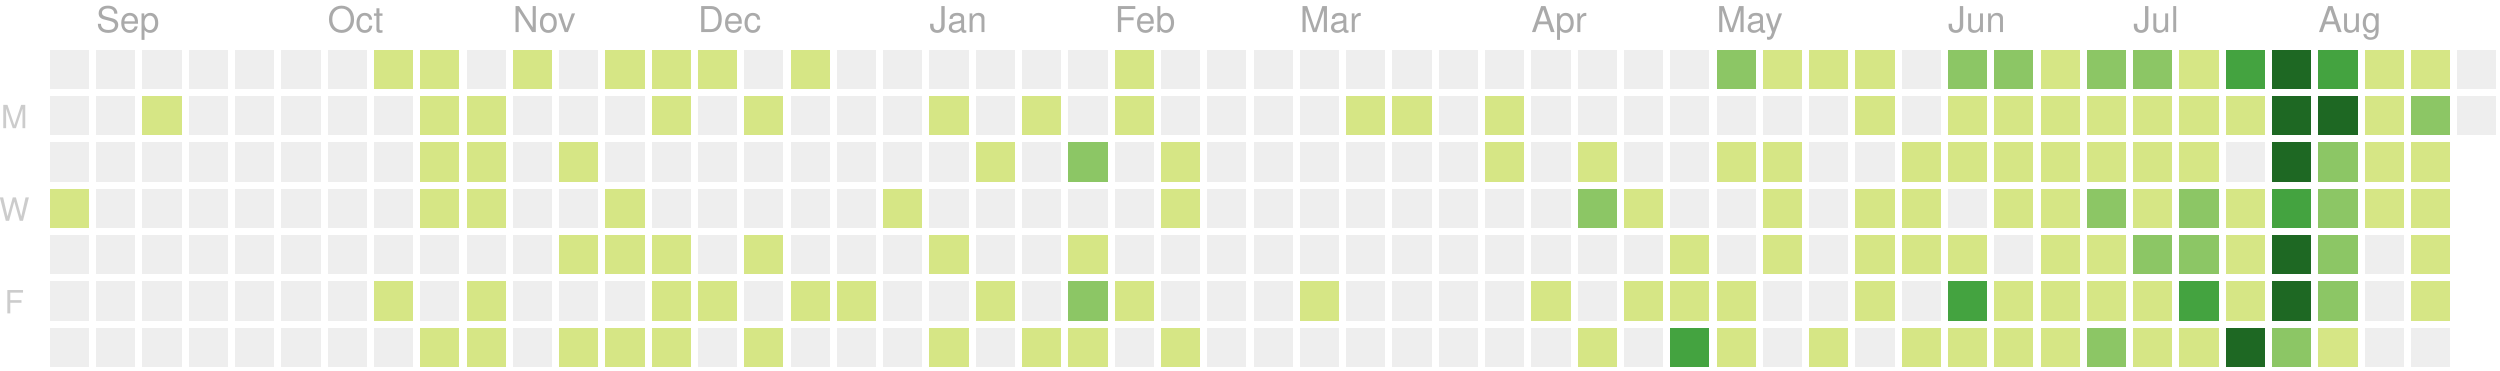
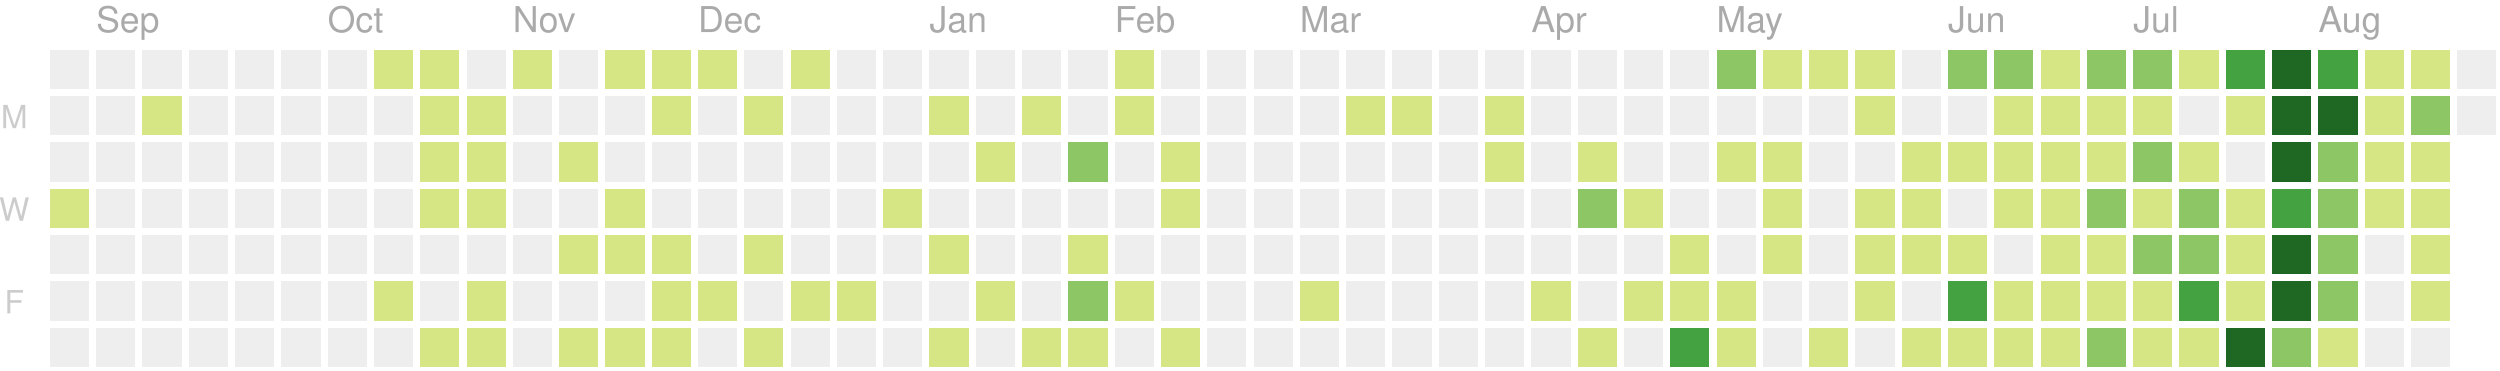
<svg xmlns="http://www.w3.org/2000/svg" version="1.1" width="702" height="104">
  <rect style="fill:#eeeeee;shape-rendering:crispedges;" data-score="0" data-date="2019-08-25" x="14" y="14" width="11" height="11" />
  <rect style="fill:#eeeeee;shape-rendering:crispedges;" data-score="0" data-date="2019-09-01" x="27" y="14" width="11" height="11" />
  <rect style="fill:#eeeeee;shape-rendering:crispedges;" data-score="0" data-date="2019-09-08" x="40" y="14" width="11" height="11" />
  <rect style="fill:#eeeeee;shape-rendering:crispedges;" data-score="0" data-date="2019-09-15" x="53" y="14" width="11" height="11" />
  <rect style="fill:#eeeeee;shape-rendering:crispedges;" data-score="0" data-date="2019-09-22" x="66" y="14" width="11" height="11" />
  <rect style="fill:#eeeeee;shape-rendering:crispedges;" data-score="0" data-date="2019-09-29" x="79" y="14" width="11" height="11" />
  <rect style="fill:#eeeeee;shape-rendering:crispedges;" data-score="0" data-date="2019-10-06" x="92" y="14" width="11" height="11" />
  <rect style="fill:#d6e685;shape-rendering:crispedges;" data-score="7" data-date="2019-10-13" x="105" y="14" width="11" height="11" />
  <rect style="fill:#d6e685;shape-rendering:crispedges;" data-score="2" data-date="2019-10-20" x="118" y="14" width="11" height="11" />
  <rect style="fill:#eeeeee;shape-rendering:crispedges;" data-score="0" data-date="2019-10-27" x="131" y="14" width="11" height="11" />
  <rect style="fill:#d6e685;shape-rendering:crispedges;" data-score="5" data-date="2019-11-03" x="144" y="14" width="11" height="11" />
  <rect style="fill:#eeeeee;shape-rendering:crispedges;" data-score="0" data-date="2019-11-10" x="157" y="14" width="11" height="11" />
  <rect style="fill:#d6e685;shape-rendering:crispedges;" data-score="8" data-date="2019-11-17" x="170" y="14" width="11" height="11" />
  <rect style="fill:#d6e685;shape-rendering:crispedges;" data-score="6" data-date="2019-11-24" x="183" y="14" width="11" height="11" />
  <rect style="fill:#d6e685;shape-rendering:crispedges;" data-score="4" data-date="2019-12-01" x="196" y="14" width="11" height="11" />
  <rect style="fill:#eeeeee;shape-rendering:crispedges;" data-score="0" data-date="2019-12-08" x="209" y="14" width="11" height="11" />
  <rect style="fill:#d6e685;shape-rendering:crispedges;" data-score="1" data-date="2019-12-15" x="222" y="14" width="11" height="11" />
  <rect style="fill:#eeeeee;shape-rendering:crispedges;" data-score="0" data-date="2019-12-22" x="235" y="14" width="11" height="11" />
  <rect style="fill:#eeeeee;shape-rendering:crispedges;" data-score="0" data-date="2019-12-29" x="248" y="14" width="11" height="11" />
  <rect style="fill:#eeeeee;shape-rendering:crispedges;" data-score="0" data-date="2020-01-05" x="261" y="14" width="11" height="11" />
  <rect style="fill:#eeeeee;shape-rendering:crispedges;" data-score="0" data-date="2020-01-12" x="274" y="14" width="11" height="11" />
  <rect style="fill:#eeeeee;shape-rendering:crispedges;" data-score="0" data-date="2020-01-19" x="287" y="14" width="11" height="11" />
  <rect style="fill:#eeeeee;shape-rendering:crispedges;" data-score="0" data-date="2020-01-26" x="300" y="14" width="11" height="11" />
  <rect style="fill:#d6e685;shape-rendering:crispedges;" data-score="2" data-date="2020-02-02" x="313" y="14" width="11" height="11" />
  <rect style="fill:#eeeeee;shape-rendering:crispedges;" data-score="0" data-date="2020-02-09" x="326" y="14" width="11" height="11" />
  <rect style="fill:#eeeeee;shape-rendering:crispedges;" data-score="0" data-date="2020-02-16" x="339" y="14" width="11" height="11" />
  <rect style="fill:#eeeeee;shape-rendering:crispedges;" data-score="0" data-date="2020-02-23" x="352" y="14" width="11" height="11" />
  <rect style="fill:#eeeeee;shape-rendering:crispedges;" data-score="0" data-date="2020-03-01" x="365" y="14" width="11" height="11" />
  <rect style="fill:#eeeeee;shape-rendering:crispedges;" data-score="0" data-date="2020-03-08" x="378" y="14" width="11" height="11" />
  <rect style="fill:#eeeeee;shape-rendering:crispedges;" data-score="0" data-date="2020-03-15" x="391" y="14" width="11" height="11" />
  <rect style="fill:#eeeeee;shape-rendering:crispedges;" data-score="0" data-date="2020-03-22" x="404" y="14" width="11" height="11" />
  <rect style="fill:#eeeeee;shape-rendering:crispedges;" data-score="0" data-date="2020-03-29" x="417" y="14" width="11" height="11" />
  <rect style="fill:#eeeeee;shape-rendering:crispedges;" data-score="0" data-date="2020-04-05" x="430" y="14" width="11" height="11" />
  <rect style="fill:#eeeeee;shape-rendering:crispedges;" data-score="0" data-date="2020-04-12" x="443" y="14" width="11" height="11" />
  <rect style="fill:#eeeeee;shape-rendering:crispedges;" data-score="0" data-date="2020-04-19" x="456" y="14" width="11" height="11" />
  <rect style="fill:#eeeeee;shape-rendering:crispedges;" data-score="0" data-date="2020-04-26" x="469" y="14" width="11" height="11" />
  <rect style="fill:#8cc665;shape-rendering:crispedges;" data-score="20" data-date="2020-05-03" x="482" y="14" width="11" height="11" />
  <rect style="fill:#d6e685;shape-rendering:crispedges;" data-score="4" data-date="2020-05-10" x="495" y="14" width="11" height="11" />
  <rect style="fill:#d6e685;shape-rendering:crispedges;" data-score="4" data-date="2020-05-17" x="508" y="14" width="11" height="11" />
  <rect style="fill:#d6e685;shape-rendering:crispedges;" data-score="3" data-date="2020-05-24" x="521" y="14" width="11" height="11" />
  <rect style="fill:#eeeeee;shape-rendering:crispedges;" data-score="0" data-date="2020-05-31" x="534" y="14" width="11" height="11" />
-   <rect style="fill:#8cc665;shape-rendering:crispedges;" data-score="24" data-date="2020-06-07" x="547" y="14" width="11" height="11" />
+   <rect style="fill:#8cc665;shape-rendering:crispedges;" data-score="25" data-date="2020-06-07" x="547" y="14" width="11" height="11" />
  <rect style="fill:#8cc665;shape-rendering:crispedges;" data-score="20" data-date="2020-06-14" x="560" y="14" width="11" height="11" />
  <rect style="fill:#d6e685;shape-rendering:crispedges;" data-score="8" data-date="2020-06-21" x="573" y="14" width="11" height="11" />
  <rect style="fill:#8cc665;shape-rendering:crispedges;" data-score="28" data-date="2020-06-28" x="586" y="14" width="11" height="11" />
  <rect style="fill:#8cc665;shape-rendering:crispedges;" data-score="20" data-date="2020-07-05" x="599" y="14" width="11" height="11" />
-   <rect style="fill:#d6e685;shape-rendering:crispedges;" data-score="2" data-date="2020-07-12" x="612" y="14" width="11" height="11" />
+   <rect style="fill:#d6e685;shape-rendering:crispedges;" data-score="3" data-date="2020-07-12" x="612" y="14" width="11" height="11" />
  <rect style="fill:#44a340;shape-rendering:crispedges;" data-score="45" data-date="2020-07-19" x="625" y="14" width="11" height="11" />
  <rect style="fill:#1e6823;shape-rendering:crispedges;" data-score="84" data-date="2020-07-26" x="638" y="14" width="11" height="11" />
  <rect style="fill:#44a340;shape-rendering:crispedges;" data-score="41" data-date="2020-08-02" x="651" y="14" width="11" height="11" />
  <rect style="fill:#d6e685;shape-rendering:crispedges;" data-score="13" data-date="2020-08-09" x="664" y="14" width="11" height="11" />
  <rect style="fill:#d6e685;shape-rendering:crispedges;" data-score="13" data-date="2020-08-16" x="677" y="14" width="11" height="11" />
  <rect style="fill:#eeeeee;shape-rendering:crispedges;" data-score="0" data-date="2020-08-23" x="690" y="14" width="11" height="11" />
  <rect style="fill:#eeeeee;shape-rendering:crispedges;" data-score="0" data-date="2019-08-26" x="14" y="27" width="11" height="11" />
  <rect style="fill:#eeeeee;shape-rendering:crispedges;" data-score="0" data-date="2019-09-02" x="27" y="27" width="11" height="11" />
  <rect style="fill:#d6e685;shape-rendering:crispedges;" data-score="1" data-date="2019-09-09" x="40" y="27" width="11" height="11" />
  <rect style="fill:#eeeeee;shape-rendering:crispedges;" data-score="0" data-date="2019-09-16" x="53" y="27" width="11" height="11" />
  <rect style="fill:#eeeeee;shape-rendering:crispedges;" data-score="0" data-date="2019-09-23" x="66" y="27" width="11" height="11" />
  <rect style="fill:#eeeeee;shape-rendering:crispedges;" data-score="0" data-date="2019-09-30" x="79" y="27" width="11" height="11" />
  <rect style="fill:#eeeeee;shape-rendering:crispedges;" data-score="0" data-date="2019-10-07" x="92" y="27" width="11" height="11" />
  <rect style="fill:#eeeeee;shape-rendering:crispedges;" data-score="0" data-date="2019-10-14" x="105" y="27" width="11" height="11" />
  <rect style="fill:#d6e685;shape-rendering:crispedges;" data-score="4" data-date="2019-10-21" x="118" y="27" width="11" height="11" />
  <rect style="fill:#d6e685;shape-rendering:crispedges;" data-score="3" data-date="2019-10-28" x="131" y="27" width="11" height="11" />
  <rect style="fill:#eeeeee;shape-rendering:crispedges;" data-score="0" data-date="2019-11-04" x="144" y="27" width="11" height="11" />
  <rect style="fill:#eeeeee;shape-rendering:crispedges;" data-score="0" data-date="2019-11-11" x="157" y="27" width="11" height="11" />
  <rect style="fill:#eeeeee;shape-rendering:crispedges;" data-score="0" data-date="2019-11-18" x="170" y="27" width="11" height="11" />
  <rect style="fill:#d6e685;shape-rendering:crispedges;" data-score="1" data-date="2019-11-25" x="183" y="27" width="11" height="11" />
  <rect style="fill:#eeeeee;shape-rendering:crispedges;" data-score="0" data-date="2019-12-02" x="196" y="27" width="11" height="11" />
  <rect style="fill:#d6e685;shape-rendering:crispedges;" data-score="1" data-date="2019-12-09" x="209" y="27" width="11" height="11" />
  <rect style="fill:#eeeeee;shape-rendering:crispedges;" data-score="0" data-date="2019-12-16" x="222" y="27" width="11" height="11" />
  <rect style="fill:#eeeeee;shape-rendering:crispedges;" data-score="0" data-date="2019-12-23" x="235" y="27" width="11" height="11" />
  <rect style="fill:#eeeeee;shape-rendering:crispedges;" data-score="0" data-date="2019-12-30" x="248" y="27" width="11" height="11" />
  <rect style="fill:#d6e685;shape-rendering:crispedges;" data-score="2" data-date="2020-01-06" x="261" y="27" width="11" height="11" />
  <rect style="fill:#eeeeee;shape-rendering:crispedges;" data-score="0" data-date="2020-01-13" x="274" y="27" width="11" height="11" />
  <rect style="fill:#d6e685;shape-rendering:crispedges;" data-score="1" data-date="2020-01-20" x="287" y="27" width="11" height="11" />
  <rect style="fill:#eeeeee;shape-rendering:crispedges;" data-score="0" data-date="2020-01-27" x="300" y="27" width="11" height="11" />
  <rect style="fill:#d6e685;shape-rendering:crispedges;" data-score="10" data-date="2020-02-03" x="313" y="27" width="11" height="11" />
  <rect style="fill:#eeeeee;shape-rendering:crispedges;" data-score="0" data-date="2020-02-10" x="326" y="27" width="11" height="11" />
  <rect style="fill:#eeeeee;shape-rendering:crispedges;" data-score="0" data-date="2020-02-17" x="339" y="27" width="11" height="11" />
  <rect style="fill:#eeeeee;shape-rendering:crispedges;" data-score="0" data-date="2020-02-24" x="352" y="27" width="11" height="11" />
  <rect style="fill:#eeeeee;shape-rendering:crispedges;" data-score="0" data-date="2020-03-02" x="365" y="27" width="11" height="11" />
  <rect style="fill:#d6e685;shape-rendering:crispedges;" data-score="2" data-date="2020-03-09" x="378" y="27" width="11" height="11" />
  <rect style="fill:#d6e685;shape-rendering:crispedges;" data-score="1" data-date="2020-03-16" x="391" y="27" width="11" height="11" />
  <rect style="fill:#eeeeee;shape-rendering:crispedges;" data-score="0" data-date="2020-03-23" x="404" y="27" width="11" height="11" />
-   <rect style="fill:#d6e685;shape-rendering:crispedges;" data-score="6" data-date="2020-03-30" x="417" y="27" width="11" height="11" />
+   <rect style="fill:#d6e685;shape-rendering:crispedges;" data-score="8" data-date="2020-03-30" x="417" y="27" width="11" height="11" />
  <rect style="fill:#eeeeee;shape-rendering:crispedges;" data-score="0" data-date="2020-04-06" x="430" y="27" width="11" height="11" />
  <rect style="fill:#eeeeee;shape-rendering:crispedges;" data-score="0" data-date="2020-04-13" x="443" y="27" width="11" height="11" />
  <rect style="fill:#eeeeee;shape-rendering:crispedges;" data-score="0" data-date="2020-04-20" x="456" y="27" width="11" height="11" />
  <rect style="fill:#eeeeee;shape-rendering:crispedges;" data-score="0" data-date="2020-04-27" x="469" y="27" width="11" height="11" />
  <rect style="fill:#eeeeee;shape-rendering:crispedges;" data-score="0" data-date="2020-05-04" x="482" y="27" width="11" height="11" />
  <rect style="fill:#eeeeee;shape-rendering:crispedges;" data-score="0" data-date="2020-05-11" x="495" y="27" width="11" height="11" />
  <rect style="fill:#eeeeee;shape-rendering:crispedges;" data-score="0" data-date="2020-05-18" x="508" y="27" width="11" height="11" />
  <rect style="fill:#d6e685;shape-rendering:crispedges;" data-score="3" data-date="2020-05-25" x="521" y="27" width="11" height="11" />
  <rect style="fill:#eeeeee;shape-rendering:crispedges;" data-score="0" data-date="2020-06-01" x="534" y="27" width="11" height="11" />
-   <rect style="fill:#d6e685;shape-rendering:crispedges;" data-score="1" data-date="2020-06-08" x="547" y="27" width="11" height="11" />
+   <rect style="fill:#eeeeee;shape-rendering:crispedges;" data-score="0" data-date="2020-06-08" x="547" y="27" width="11" height="11" />
  <rect style="fill:#d6e685;shape-rendering:crispedges;" data-score="2" data-date="2020-06-15" x="560" y="27" width="11" height="11" />
  <rect style="fill:#d6e685;shape-rendering:crispedges;" data-score="15" data-date="2020-06-22" x="573" y="27" width="11" height="11" />
  <rect style="fill:#d6e685;shape-rendering:crispedges;" data-score="16" data-date="2020-06-29" x="586" y="27" width="11" height="11" />
  <rect style="fill:#d6e685;shape-rendering:crispedges;" data-score="12" data-date="2020-07-06" x="599" y="27" width="11" height="11" />
-   <rect style="fill:#d6e685;shape-rendering:crispedges;" data-score="1" data-date="2020-07-13" x="612" y="27" width="11" height="11" />
+   <rect style="fill:#eeeeee;shape-rendering:crispedges;" data-score="0" data-date="2020-07-13" x="612" y="27" width="11" height="11" />
  <rect style="fill:#d6e685;shape-rendering:crispedges;" data-score="8" data-date="2020-07-20" x="625" y="27" width="11" height="11" />
  <rect style="fill:#1e6823;shape-rendering:crispedges;" data-score="107" data-date="2020-07-27" x="638" y="27" width="11" height="11" />
-   <rect style="fill:#1e6823;shape-rendering:crispedges;" data-score="57" data-date="2020-08-03" x="651" y="27" width="11" height="11" />
+   <rect style="fill:#1e6823;shape-rendering:crispedges;" data-score="58" data-date="2020-08-03" x="651" y="27" width="11" height="11" />
  <rect style="fill:#d6e685;shape-rendering:crispedges;" data-score="2" data-date="2020-08-10" x="664" y="27" width="11" height="11" />
  <rect style="fill:#8cc665;shape-rendering:crispedges;" data-score="22" data-date="2020-08-17" x="677" y="27" width="11" height="11" />
  <rect style="fill:#eeeeee;shape-rendering:crispedges;" data-score="0" data-date="2020-08-24" x="690" y="27" width="11" height="11" />
  <rect style="fill:#eeeeee;shape-rendering:crispedges;" data-score="0" data-date="2019-08-27" x="14" y="40" width="11" height="11" />
  <rect style="fill:#eeeeee;shape-rendering:crispedges;" data-score="0" data-date="2019-09-03" x="27" y="40" width="11" height="11" />
  <rect style="fill:#eeeeee;shape-rendering:crispedges;" data-score="0" data-date="2019-09-10" x="40" y="40" width="11" height="11" />
  <rect style="fill:#eeeeee;shape-rendering:crispedges;" data-score="0" data-date="2019-09-17" x="53" y="40" width="11" height="11" />
  <rect style="fill:#eeeeee;shape-rendering:crispedges;" data-score="0" data-date="2019-09-24" x="66" y="40" width="11" height="11" />
  <rect style="fill:#eeeeee;shape-rendering:crispedges;" data-score="0" data-date="2019-10-01" x="79" y="40" width="11" height="11" />
  <rect style="fill:#eeeeee;shape-rendering:crispedges;" data-score="0" data-date="2019-10-08" x="92" y="40" width="11" height="11" />
  <rect style="fill:#eeeeee;shape-rendering:crispedges;" data-score="0" data-date="2019-10-15" x="105" y="40" width="11" height="11" />
  <rect style="fill:#d6e685;shape-rendering:crispedges;" data-score="2" data-date="2019-10-22" x="118" y="40" width="11" height="11" />
  <rect style="fill:#d6e685;shape-rendering:crispedges;" data-score="9" data-date="2019-10-29" x="131" y="40" width="11" height="11" />
  <rect style="fill:#eeeeee;shape-rendering:crispedges;" data-score="0" data-date="2019-11-05" x="144" y="40" width="11" height="11" />
  <rect style="fill:#d6e685;shape-rendering:crispedges;" data-score="14" data-date="2019-11-12" x="157" y="40" width="11" height="11" />
  <rect style="fill:#eeeeee;shape-rendering:crispedges;" data-score="0" data-date="2019-11-19" x="170" y="40" width="11" height="11" />
  <rect style="fill:#eeeeee;shape-rendering:crispedges;" data-score="0" data-date="2019-11-26" x="183" y="40" width="11" height="11" />
  <rect style="fill:#eeeeee;shape-rendering:crispedges;" data-score="0" data-date="2019-12-03" x="196" y="40" width="11" height="11" />
  <rect style="fill:#eeeeee;shape-rendering:crispedges;" data-score="0" data-date="2019-12-10" x="209" y="40" width="11" height="11" />
  <rect style="fill:#eeeeee;shape-rendering:crispedges;" data-score="0" data-date="2019-12-17" x="222" y="40" width="11" height="11" />
  <rect style="fill:#eeeeee;shape-rendering:crispedges;" data-score="0" data-date="2019-12-24" x="235" y="40" width="11" height="11" />
  <rect style="fill:#eeeeee;shape-rendering:crispedges;" data-score="0" data-date="2019-12-31" x="248" y="40" width="11" height="11" />
  <rect style="fill:#eeeeee;shape-rendering:crispedges;" data-score="0" data-date="2020-01-07" x="261" y="40" width="11" height="11" />
  <rect style="fill:#d6e685;shape-rendering:crispedges;" data-score="1" data-date="2020-01-14" x="274" y="40" width="11" height="11" />
  <rect style="fill:#eeeeee;shape-rendering:crispedges;" data-score="0" data-date="2020-01-21" x="287" y="40" width="11" height="11" />
  <rect style="fill:#8cc665;shape-rendering:crispedges;" data-score="20" data-date="2020-01-28" x="300" y="40" width="11" height="11" />
  <rect style="fill:#eeeeee;shape-rendering:crispedges;" data-score="0" data-date="2020-02-04" x="313" y="40" width="11" height="11" />
  <rect style="fill:#d6e685;shape-rendering:crispedges;" data-score="2" data-date="2020-02-11" x="326" y="40" width="11" height="11" />
  <rect style="fill:#eeeeee;shape-rendering:crispedges;" data-score="0" data-date="2020-02-18" x="339" y="40" width="11" height="11" />
  <rect style="fill:#eeeeee;shape-rendering:crispedges;" data-score="0" data-date="2020-02-25" x="352" y="40" width="11" height="11" />
  <rect style="fill:#eeeeee;shape-rendering:crispedges;" data-score="0" data-date="2020-03-03" x="365" y="40" width="11" height="11" />
  <rect style="fill:#eeeeee;shape-rendering:crispedges;" data-score="0" data-date="2020-03-10" x="378" y="40" width="11" height="11" />
  <rect style="fill:#eeeeee;shape-rendering:crispedges;" data-score="0" data-date="2020-03-17" x="391" y="40" width="11" height="11" />
  <rect style="fill:#eeeeee;shape-rendering:crispedges;" data-score="0" data-date="2020-03-24" x="404" y="40" width="11" height="11" />
-   <rect style="fill:#d6e685;shape-rendering:crispedges;" data-score="5" data-date="2020-03-31" x="417" y="40" width="11" height="11" />
+   <rect style="fill:#d6e685;shape-rendering:crispedges;" data-score="3" data-date="2020-03-31" x="417" y="40" width="11" height="11" />
  <rect style="fill:#eeeeee;shape-rendering:crispedges;" data-score="0" data-date="2020-04-07" x="430" y="40" width="11" height="11" />
  <rect style="fill:#d6e685;shape-rendering:crispedges;" data-score="14" data-date="2020-04-14" x="443" y="40" width="11" height="11" />
  <rect style="fill:#eeeeee;shape-rendering:crispedges;" data-score="0" data-date="2020-04-21" x="456" y="40" width="11" height="11" />
  <rect style="fill:#eeeeee;shape-rendering:crispedges;" data-score="0" data-date="2020-04-28" x="469" y="40" width="11" height="11" />
  <rect style="fill:#d6e685;shape-rendering:crispedges;" data-score="3" data-date="2020-05-05" x="482" y="40" width="11" height="11" />
  <rect style="fill:#d6e685;shape-rendering:crispedges;" data-score="2" data-date="2020-05-12" x="495" y="40" width="11" height="11" />
  <rect style="fill:#eeeeee;shape-rendering:crispedges;" data-score="0" data-date="2020-05-19" x="508" y="40" width="11" height="11" />
  <rect style="fill:#eeeeee;shape-rendering:crispedges;" data-score="0" data-date="2020-05-26" x="521" y="40" width="11" height="11" />
  <rect style="fill:#d6e685;shape-rendering:crispedges;" data-score="2" data-date="2020-06-02" x="534" y="40" width="11" height="11" />
  <rect style="fill:#d6e685;shape-rendering:crispedges;" data-score="4" data-date="2020-06-09" x="547" y="40" width="11" height="11" />
  <rect style="fill:#d6e685;shape-rendering:crispedges;" data-score="9" data-date="2020-06-16" x="560" y="40" width="11" height="11" />
  <rect style="fill:#d6e685;shape-rendering:crispedges;" data-score="16" data-date="2020-06-23" x="573" y="40" width="11" height="11" />
  <rect style="fill:#d6e685;shape-rendering:crispedges;" data-score="7" data-date="2020-06-30" x="586" y="40" width="11" height="11" />
-   <rect style="fill:#d6e685;shape-rendering:crispedges;" data-score="17" data-date="2020-07-07" x="599" y="40" width="11" height="11" />
+   <rect style="fill:#8cc665;shape-rendering:crispedges;" data-score="17" data-date="2020-07-07" x="599" y="40" width="11" height="11" />
  <rect style="fill:#d6e685;shape-rendering:crispedges;" data-score="4" data-date="2020-07-14" x="612" y="40" width="11" height="11" />
  <rect style="fill:#eeeeee;shape-rendering:crispedges;" data-score="0" data-date="2020-07-21" x="625" y="40" width="11" height="11" />
  <rect style="fill:#1e6823;shape-rendering:crispedges;" data-score="84" data-date="2020-07-28" x="638" y="40" width="11" height="11" />
-   <rect style="fill:#8cc665;shape-rendering:crispedges;" data-score="31" data-date="2020-08-04" x="651" y="40" width="11" height="11" />
+   <rect style="fill:#8cc665;shape-rendering:crispedges;" data-score="30" data-date="2020-08-04" x="651" y="40" width="11" height="11" />
  <rect style="fill:#d6e685;shape-rendering:crispedges;" data-score="2" data-date="2020-08-11" x="664" y="40" width="11" height="11" />
  <rect style="fill:#d6e685;shape-rendering:crispedges;" data-score="8" data-date="2020-08-18" x="677" y="40" width="11" height="11" />
  <rect style="fill:#d6e685;shape-rendering:crispedges;" data-score="1" data-date="2019-08-28" x="14" y="53" width="11" height="11" />
  <rect style="fill:#eeeeee;shape-rendering:crispedges;" data-score="0" data-date="2019-09-04" x="27" y="53" width="11" height="11" />
  <rect style="fill:#eeeeee;shape-rendering:crispedges;" data-score="0" data-date="2019-09-11" x="40" y="53" width="11" height="11" />
  <rect style="fill:#eeeeee;shape-rendering:crispedges;" data-score="0" data-date="2019-09-18" x="53" y="53" width="11" height="11" />
  <rect style="fill:#eeeeee;shape-rendering:crispedges;" data-score="0" data-date="2019-09-25" x="66" y="53" width="11" height="11" />
  <rect style="fill:#eeeeee;shape-rendering:crispedges;" data-score="0" data-date="2019-10-02" x="79" y="53" width="11" height="11" />
  <rect style="fill:#eeeeee;shape-rendering:crispedges;" data-score="0" data-date="2019-10-09" x="92" y="53" width="11" height="11" />
  <rect style="fill:#eeeeee;shape-rendering:crispedges;" data-score="0" data-date="2019-10-16" x="105" y="53" width="11" height="11" />
  <rect style="fill:#d6e685;shape-rendering:crispedges;" data-score="7" data-date="2019-10-23" x="118" y="53" width="11" height="11" />
  <rect style="fill:#d6e685;shape-rendering:crispedges;" data-score="1" data-date="2019-10-30" x="131" y="53" width="11" height="11" />
  <rect style="fill:#eeeeee;shape-rendering:crispedges;" data-score="0" data-date="2019-11-06" x="144" y="53" width="11" height="11" />
  <rect style="fill:#eeeeee;shape-rendering:crispedges;" data-score="0" data-date="2019-11-13" x="157" y="53" width="11" height="11" />
  <rect style="fill:#d6e685;shape-rendering:crispedges;" data-score="7" data-date="2019-11-20" x="170" y="53" width="11" height="11" />
  <rect style="fill:#eeeeee;shape-rendering:crispedges;" data-score="0" data-date="2019-11-27" x="183" y="53" width="11" height="11" />
  <rect style="fill:#eeeeee;shape-rendering:crispedges;" data-score="0" data-date="2019-12-04" x="196" y="53" width="11" height="11" />
  <rect style="fill:#eeeeee;shape-rendering:crispedges;" data-score="0" data-date="2019-12-11" x="209" y="53" width="11" height="11" />
  <rect style="fill:#eeeeee;shape-rendering:crispedges;" data-score="0" data-date="2019-12-18" x="222" y="53" width="11" height="11" />
  <rect style="fill:#eeeeee;shape-rendering:crispedges;" data-score="0" data-date="2019-12-25" x="235" y="53" width="11" height="11" />
  <rect style="fill:#d6e685;shape-rendering:crispedges;" data-score="1" data-date="2020-01-01" x="248" y="53" width="11" height="11" />
  <rect style="fill:#eeeeee;shape-rendering:crispedges;" data-score="0" data-date="2020-01-08" x="261" y="53" width="11" height="11" />
  <rect style="fill:#eeeeee;shape-rendering:crispedges;" data-score="0" data-date="2020-01-15" x="274" y="53" width="11" height="11" />
  <rect style="fill:#eeeeee;shape-rendering:crispedges;" data-score="0" data-date="2020-01-22" x="287" y="53" width="11" height="11" />
  <rect style="fill:#eeeeee;shape-rendering:crispedges;" data-score="0" data-date="2020-01-29" x="300" y="53" width="11" height="11" />
  <rect style="fill:#eeeeee;shape-rendering:crispedges;" data-score="0" data-date="2020-02-05" x="313" y="53" width="11" height="11" />
  <rect style="fill:#d6e685;shape-rendering:crispedges;" data-score="3" data-date="2020-02-12" x="326" y="53" width="11" height="11" />
  <rect style="fill:#eeeeee;shape-rendering:crispedges;" data-score="0" data-date="2020-02-19" x="339" y="53" width="11" height="11" />
  <rect style="fill:#eeeeee;shape-rendering:crispedges;" data-score="0" data-date="2020-02-26" x="352" y="53" width="11" height="11" />
  <rect style="fill:#eeeeee;shape-rendering:crispedges;" data-score="0" data-date="2020-03-04" x="365" y="53" width="11" height="11" />
  <rect style="fill:#eeeeee;shape-rendering:crispedges;" data-score="0" data-date="2020-03-11" x="378" y="53" width="11" height="11" />
  <rect style="fill:#eeeeee;shape-rendering:crispedges;" data-score="0" data-date="2020-03-18" x="391" y="53" width="11" height="11" />
  <rect style="fill:#eeeeee;shape-rendering:crispedges;" data-score="0" data-date="2020-03-25" x="404" y="53" width="11" height="11" />
  <rect style="fill:#eeeeee;shape-rendering:crispedges;" data-score="0" data-date="2020-04-01" x="417" y="53" width="11" height="11" />
  <rect style="fill:#eeeeee;shape-rendering:crispedges;" data-score="0" data-date="2020-04-08" x="430" y="53" width="11" height="11" />
  <rect style="fill:#8cc665;shape-rendering:crispedges;" data-score="30" data-date="2020-04-15" x="443" y="53" width="11" height="11" />
  <rect style="fill:#d6e685;shape-rendering:crispedges;" data-score="1" data-date="2020-04-22" x="456" y="53" width="11" height="11" />
  <rect style="fill:#eeeeee;shape-rendering:crispedges;" data-score="0" data-date="2020-04-29" x="469" y="53" width="11" height="11" />
  <rect style="fill:#eeeeee;shape-rendering:crispedges;" data-score="0" data-date="2020-05-06" x="482" y="53" width="11" height="11" />
  <rect style="fill:#d6e685;shape-rendering:crispedges;" data-score="3" data-date="2020-05-13" x="495" y="53" width="11" height="11" />
  <rect style="fill:#eeeeee;shape-rendering:crispedges;" data-score="0" data-date="2020-05-20" x="508" y="53" width="11" height="11" />
  <rect style="fill:#d6e685;shape-rendering:crispedges;" data-score="1" data-date="2020-05-27" x="521" y="53" width="11" height="11" />
  <rect style="fill:#d6e685;shape-rendering:crispedges;" data-score="2" data-date="2020-06-03" x="534" y="53" width="11" height="11" />
  <rect style="fill:#eeeeee;shape-rendering:crispedges;" data-score="0" data-date="2020-06-10" x="547" y="53" width="11" height="11" />
  <rect style="fill:#d6e685;shape-rendering:crispedges;" data-score="5" data-date="2020-06-17" x="560" y="53" width="11" height="11" />
  <rect style="fill:#d6e685;shape-rendering:crispedges;" data-score="2" data-date="2020-06-24" x="573" y="53" width="11" height="11" />
  <rect style="fill:#8cc665;shape-rendering:crispedges;" data-score="32" data-date="2020-07-01" x="586" y="53" width="11" height="11" />
-   <rect style="fill:#d6e685;shape-rendering:crispedges;" data-score="13" data-date="2020-07-08" x="599" y="53" width="11" height="11" />
+   <rect style="fill:#d6e685;shape-rendering:crispedges;" data-score="14" data-date="2020-07-08" x="599" y="53" width="11" height="11" />
  <rect style="fill:#8cc665;shape-rendering:crispedges;" data-score="26" data-date="2020-07-15" x="612" y="53" width="11" height="11" />
  <rect style="fill:#d6e685;shape-rendering:crispedges;" data-score="2" data-date="2020-07-22" x="625" y="53" width="11" height="11" />
-   <rect style="fill:#44a340;shape-rendering:crispedges;" data-score="44" data-date="2020-07-29" x="638" y="53" width="11" height="11" />
+   <rect style="fill:#44a340;shape-rendering:crispedges;" data-score="45" data-date="2020-07-29" x="638" y="53" width="11" height="11" />
  <rect style="fill:#8cc665;shape-rendering:crispedges;" data-score="19" data-date="2020-08-05" x="651" y="53" width="11" height="11" />
  <rect style="fill:#d6e685;shape-rendering:crispedges;" data-score="1" data-date="2020-08-12" x="664" y="53" width="11" height="11" />
  <rect style="fill:#d6e685;shape-rendering:crispedges;" data-score="3" data-date="2020-08-19" x="677" y="53" width="11" height="11" />
  <rect style="fill:#eeeeee;shape-rendering:crispedges;" data-score="0" data-date="2019-08-29" x="14" y="66" width="11" height="11" />
  <rect style="fill:#eeeeee;shape-rendering:crispedges;" data-score="0" data-date="2019-09-05" x="27" y="66" width="11" height="11" />
  <rect style="fill:#eeeeee;shape-rendering:crispedges;" data-score="0" data-date="2019-09-12" x="40" y="66" width="11" height="11" />
  <rect style="fill:#eeeeee;shape-rendering:crispedges;" data-score="0" data-date="2019-09-19" x="53" y="66" width="11" height="11" />
  <rect style="fill:#eeeeee;shape-rendering:crispedges;" data-score="0" data-date="2019-09-26" x="66" y="66" width="11" height="11" />
  <rect style="fill:#eeeeee;shape-rendering:crispedges;" data-score="0" data-date="2019-10-03" x="79" y="66" width="11" height="11" />
  <rect style="fill:#eeeeee;shape-rendering:crispedges;" data-score="0" data-date="2019-10-10" x="92" y="66" width="11" height="11" />
  <rect style="fill:#eeeeee;shape-rendering:crispedges;" data-score="0" data-date="2019-10-17" x="105" y="66" width="11" height="11" />
  <rect style="fill:#eeeeee;shape-rendering:crispedges;" data-score="0" data-date="2019-10-24" x="118" y="66" width="11" height="11" />
  <rect style="fill:#eeeeee;shape-rendering:crispedges;" data-score="0" data-date="2019-10-31" x="131" y="66" width="11" height="11" />
  <rect style="fill:#eeeeee;shape-rendering:crispedges;" data-score="0" data-date="2019-11-07" x="144" y="66" width="11" height="11" />
  <rect style="fill:#d6e685;shape-rendering:crispedges;" data-score="1" data-date="2019-11-14" x="157" y="66" width="11" height="11" />
  <rect style="fill:#d6e685;shape-rendering:crispedges;" data-score="2" data-date="2019-11-21" x="170" y="66" width="11" height="11" />
  <rect style="fill:#d6e685;shape-rendering:crispedges;" data-score="1" data-date="2019-11-28" x="183" y="66" width="11" height="11" />
  <rect style="fill:#eeeeee;shape-rendering:crispedges;" data-score="0" data-date="2019-12-05" x="196" y="66" width="11" height="11" />
  <rect style="fill:#d6e685;shape-rendering:crispedges;" data-score="1" data-date="2019-12-12" x="209" y="66" width="11" height="11" />
  <rect style="fill:#eeeeee;shape-rendering:crispedges;" data-score="0" data-date="2019-12-19" x="222" y="66" width="11" height="11" />
  <rect style="fill:#eeeeee;shape-rendering:crispedges;" data-score="0" data-date="2019-12-26" x="235" y="66" width="11" height="11" />
  <rect style="fill:#eeeeee;shape-rendering:crispedges;" data-score="0" data-date="2020-01-02" x="248" y="66" width="11" height="11" />
  <rect style="fill:#d6e685;shape-rendering:crispedges;" data-score="1" data-date="2020-01-09" x="261" y="66" width="11" height="11" />
  <rect style="fill:#eeeeee;shape-rendering:crispedges;" data-score="0" data-date="2020-01-16" x="274" y="66" width="11" height="11" />
  <rect style="fill:#eeeeee;shape-rendering:crispedges;" data-score="0" data-date="2020-01-23" x="287" y="66" width="11" height="11" />
  <rect style="fill:#d6e685;shape-rendering:crispedges;" data-score="8" data-date="2020-01-30" x="300" y="66" width="11" height="11" />
  <rect style="fill:#eeeeee;shape-rendering:crispedges;" data-score="0" data-date="2020-02-06" x="313" y="66" width="11" height="11" />
  <rect style="fill:#eeeeee;shape-rendering:crispedges;" data-score="0" data-date="2020-02-13" x="326" y="66" width="11" height="11" />
  <rect style="fill:#eeeeee;shape-rendering:crispedges;" data-score="0" data-date="2020-02-20" x="339" y="66" width="11" height="11" />
  <rect style="fill:#eeeeee;shape-rendering:crispedges;" data-score="0" data-date="2020-02-27" x="352" y="66" width="11" height="11" />
  <rect style="fill:#eeeeee;shape-rendering:crispedges;" data-score="0" data-date="2020-03-05" x="365" y="66" width="11" height="11" />
  <rect style="fill:#eeeeee;shape-rendering:crispedges;" data-score="0" data-date="2020-03-12" x="378" y="66" width="11" height="11" />
  <rect style="fill:#eeeeee;shape-rendering:crispedges;" data-score="0" data-date="2020-03-19" x="391" y="66" width="11" height="11" />
  <rect style="fill:#eeeeee;shape-rendering:crispedges;" data-score="0" data-date="2020-03-26" x="404" y="66" width="11" height="11" />
  <rect style="fill:#eeeeee;shape-rendering:crispedges;" data-score="0" data-date="2020-04-02" x="417" y="66" width="11" height="11" />
  <rect style="fill:#eeeeee;shape-rendering:crispedges;" data-score="0" data-date="2020-04-09" x="430" y="66" width="11" height="11" />
  <rect style="fill:#eeeeee;shape-rendering:crispedges;" data-score="0" data-date="2020-04-16" x="443" y="66" width="11" height="11" />
  <rect style="fill:#eeeeee;shape-rendering:crispedges;" data-score="0" data-date="2020-04-23" x="456" y="66" width="11" height="11" />
  <rect style="fill:#d6e685;shape-rendering:crispedges;" data-score="1" data-date="2020-04-30" x="469" y="66" width="11" height="11" />
  <rect style="fill:#eeeeee;shape-rendering:crispedges;" data-score="0" data-date="2020-05-07" x="482" y="66" width="11" height="11" />
  <rect style="fill:#d6e685;shape-rendering:crispedges;" data-score="8" data-date="2020-05-14" x="495" y="66" width="11" height="11" />
  <rect style="fill:#eeeeee;shape-rendering:crispedges;" data-score="0" data-date="2020-05-21" x="508" y="66" width="11" height="11" />
  <rect style="fill:#d6e685;shape-rendering:crispedges;" data-score="4" data-date="2020-05-28" x="521" y="66" width="11" height="11" />
  <rect style="fill:#d6e685;shape-rendering:crispedges;" data-score="3" data-date="2020-06-04" x="534" y="66" width="11" height="11" />
  <rect style="fill:#d6e685;shape-rendering:crispedges;" data-score="1" data-date="2020-06-11" x="547" y="66" width="11" height="11" />
  <rect style="fill:#eeeeee;shape-rendering:crispedges;" data-score="0" data-date="2020-06-18" x="560" y="66" width="11" height="11" />
  <rect style="fill:#d6e685;shape-rendering:crispedges;" data-score="3" data-date="2020-06-25" x="573" y="66" width="11" height="11" />
  <rect style="fill:#d6e685;shape-rendering:crispedges;" data-score="9" data-date="2020-07-02" x="586" y="66" width="11" height="11" />
-   <rect style="fill:#8cc665;shape-rendering:crispedges;" data-score="18" data-date="2020-07-09" x="599" y="66" width="11" height="11" />
+   <rect style="fill:#8cc665;shape-rendering:crispedges;" data-score="17" data-date="2020-07-09" x="599" y="66" width="11" height="11" />
  <rect style="fill:#8cc665;shape-rendering:crispedges;" data-score="27" data-date="2020-07-16" x="612" y="66" width="11" height="11" />
  <rect style="fill:#d6e685;shape-rendering:crispedges;" data-score="3" data-date="2020-07-23" x="625" y="66" width="11" height="11" />
  <rect style="fill:#1e6823;shape-rendering:crispedges;" data-score="62" data-date="2020-07-30" x="638" y="66" width="11" height="11" />
-   <rect style="fill:#8cc665;shape-rendering:crispedges;" data-score="20" data-date="2020-08-06" x="651" y="66" width="11" height="11" />
+   <rect style="fill:#8cc665;shape-rendering:crispedges;" data-score="22" data-date="2020-08-06" x="651" y="66" width="11" height="11" />
  <rect style="fill:#eeeeee;shape-rendering:crispedges;" data-score="0" data-date="2020-08-13" x="664" y="66" width="11" height="11" />
  <rect style="fill:#d6e685;shape-rendering:crispedges;" data-score="4" data-date="2020-08-20" x="677" y="66" width="11" height="11" />
  <rect style="fill:#eeeeee;shape-rendering:crispedges;" data-score="0" data-date="2019-08-30" x="14" y="79" width="11" height="11" />
  <rect style="fill:#eeeeee;shape-rendering:crispedges;" data-score="0" data-date="2019-09-06" x="27" y="79" width="11" height="11" />
  <rect style="fill:#eeeeee;shape-rendering:crispedges;" data-score="0" data-date="2019-09-13" x="40" y="79" width="11" height="11" />
  <rect style="fill:#eeeeee;shape-rendering:crispedges;" data-score="0" data-date="2019-09-20" x="53" y="79" width="11" height="11" />
  <rect style="fill:#eeeeee;shape-rendering:crispedges;" data-score="0" data-date="2019-09-27" x="66" y="79" width="11" height="11" />
  <rect style="fill:#eeeeee;shape-rendering:crispedges;" data-score="0" data-date="2019-10-04" x="79" y="79" width="11" height="11" />
  <rect style="fill:#eeeeee;shape-rendering:crispedges;" data-score="0" data-date="2019-10-11" x="92" y="79" width="11" height="11" />
  <rect style="fill:#d6e685;shape-rendering:crispedges;" data-score="9" data-date="2019-10-18" x="105" y="79" width="11" height="11" />
  <rect style="fill:#eeeeee;shape-rendering:crispedges;" data-score="0" data-date="2019-10-25" x="118" y="79" width="11" height="11" />
  <rect style="fill:#d6e685;shape-rendering:crispedges;" data-score="3" data-date="2019-11-01" x="131" y="79" width="11" height="11" />
  <rect style="fill:#eeeeee;shape-rendering:crispedges;" data-score="0" data-date="2019-11-08" x="144" y="79" width="11" height="11" />
  <rect style="fill:#eeeeee;shape-rendering:crispedges;" data-score="0" data-date="2019-11-15" x="157" y="79" width="11" height="11" />
  <rect style="fill:#eeeeee;shape-rendering:crispedges;" data-score="0" data-date="2019-11-22" x="170" y="79" width="11" height="11" />
  <rect style="fill:#d6e685;shape-rendering:crispedges;" data-score="4" data-date="2019-11-29" x="183" y="79" width="11" height="11" />
  <rect style="fill:#d6e685;shape-rendering:crispedges;" data-score="2" data-date="2019-12-06" x="196" y="79" width="11" height="11" />
  <rect style="fill:#eeeeee;shape-rendering:crispedges;" data-score="0" data-date="2019-12-13" x="209" y="79" width="11" height="11" />
  <rect style="fill:#d6e685;shape-rendering:crispedges;" data-score="1" data-date="2019-12-20" x="222" y="79" width="11" height="11" />
  <rect style="fill:#d6e685;shape-rendering:crispedges;" data-score="5" data-date="2019-12-27" x="235" y="79" width="11" height="11" />
  <rect style="fill:#eeeeee;shape-rendering:crispedges;" data-score="0" data-date="2020-01-03" x="248" y="79" width="11" height="11" />
  <rect style="fill:#eeeeee;shape-rendering:crispedges;" data-score="0" data-date="2020-01-10" x="261" y="79" width="11" height="11" />
  <rect style="fill:#d6e685;shape-rendering:crispedges;" data-score="1" data-date="2020-01-17" x="274" y="79" width="11" height="11" />
  <rect style="fill:#eeeeee;shape-rendering:crispedges;" data-score="0" data-date="2020-01-24" x="287" y="79" width="11" height="11" />
  <rect style="fill:#8cc665;shape-rendering:crispedges;" data-score="26" data-date="2020-01-31" x="300" y="79" width="11" height="11" />
  <rect style="fill:#d6e685;shape-rendering:crispedges;" data-score="2" data-date="2020-02-07" x="313" y="79" width="11" height="11" />
  <rect style="fill:#eeeeee;shape-rendering:crispedges;" data-score="0" data-date="2020-02-14" x="326" y="79" width="11" height="11" />
  <rect style="fill:#eeeeee;shape-rendering:crispedges;" data-score="0" data-date="2020-02-21" x="339" y="79" width="11" height="11" />
  <rect style="fill:#eeeeee;shape-rendering:crispedges;" data-score="0" data-date="2020-02-28" x="352" y="79" width="11" height="11" />
  <rect style="fill:#d6e685;shape-rendering:crispedges;" data-score="1" data-date="2020-03-06" x="365" y="79" width="11" height="11" />
  <rect style="fill:#eeeeee;shape-rendering:crispedges;" data-score="0" data-date="2020-03-13" x="378" y="79" width="11" height="11" />
  <rect style="fill:#eeeeee;shape-rendering:crispedges;" data-score="0" data-date="2020-03-20" x="391" y="79" width="11" height="11" />
  <rect style="fill:#eeeeee;shape-rendering:crispedges;" data-score="0" data-date="2020-03-27" x="404" y="79" width="11" height="11" />
  <rect style="fill:#eeeeee;shape-rendering:crispedges;" data-score="0" data-date="2020-04-03" x="417" y="79" width="11" height="11" />
  <rect style="fill:#d6e685;shape-rendering:crispedges;" data-score="8" data-date="2020-04-10" x="430" y="79" width="11" height="11" />
  <rect style="fill:#eeeeee;shape-rendering:crispedges;" data-score="0" data-date="2020-04-17" x="443" y="79" width="11" height="11" />
  <rect style="fill:#d6e685;shape-rendering:crispedges;" data-score="6" data-date="2020-04-24" x="456" y="79" width="11" height="11" />
  <rect style="fill:#d6e685;shape-rendering:crispedges;" data-score="7" data-date="2020-05-01" x="469" y="79" width="11" height="11" />
  <rect style="fill:#d6e685;shape-rendering:crispedges;" data-score="5" data-date="2020-05-08" x="482" y="79" width="11" height="11" />
  <rect style="fill:#eeeeee;shape-rendering:crispedges;" data-score="0" data-date="2020-05-15" x="495" y="79" width="11" height="11" />
  <rect style="fill:#eeeeee;shape-rendering:crispedges;" data-score="0" data-date="2020-05-22" x="508" y="79" width="11" height="11" />
  <rect style="fill:#d6e685;shape-rendering:crispedges;" data-score="1" data-date="2020-05-29" x="521" y="79" width="11" height="11" />
  <rect style="fill:#eeeeee;shape-rendering:crispedges;" data-score="0" data-date="2020-06-05" x="534" y="79" width="11" height="11" />
  <rect style="fill:#44a340;shape-rendering:crispedges;" data-score="36" data-date="2020-06-12" x="547" y="79" width="11" height="11" />
  <rect style="fill:#d6e685;shape-rendering:crispedges;" data-score="1" data-date="2020-06-19" x="560" y="79" width="11" height="11" />
  <rect style="fill:#d6e685;shape-rendering:crispedges;" data-score="6" data-date="2020-06-26" x="573" y="79" width="11" height="11" />
  <rect style="fill:#d6e685;shape-rendering:crispedges;" data-score="11" data-date="2020-07-03" x="586" y="79" width="11" height="11" />
  <rect style="fill:#d6e685;shape-rendering:crispedges;" data-score="3" data-date="2020-07-10" x="599" y="79" width="11" height="11" />
  <rect style="fill:#44a340;shape-rendering:crispedges;" data-score="41" data-date="2020-07-17" x="612" y="79" width="11" height="11" />
-   <rect style="fill:#d6e685;shape-rendering:crispedges;" data-score="5" data-date="2020-07-24" x="625" y="79" width="11" height="11" />
-   <rect style="fill:#1e6823;shape-rendering:crispedges;" data-score="68" data-date="2020-07-31" x="638" y="79" width="11" height="11" />
-   <rect style="fill:#8cc665;shape-rendering:crispedges;" data-score="30" data-date="2020-08-07" x="651" y="79" width="11" height="11" />
+   <rect style="fill:#d6e685;shape-rendering:crispedges;" data-score="6" data-date="2020-07-24" x="625" y="79" width="11" height="11" />
+   <rect style="fill:#1e6823;shape-rendering:crispedges;" data-score="67" data-date="2020-07-31" x="638" y="79" width="11" height="11" />
+   <rect style="fill:#8cc665;shape-rendering:crispedges;" data-score="28" data-date="2020-08-07" x="651" y="79" width="11" height="11" />
  <rect style="fill:#eeeeee;shape-rendering:crispedges;" data-score="0" data-date="2020-08-14" x="664" y="79" width="11" height="11" />
  <rect style="fill:#d6e685;shape-rendering:crispedges;" data-score="1" data-date="2020-08-21" x="677" y="79" width="11" height="11" />
  <rect style="fill:#eeeeee;shape-rendering:crispedges;" data-score="0" data-date="2019-08-31" x="14" y="92" width="11" height="11" />
  <rect style="fill:#eeeeee;shape-rendering:crispedges;" data-score="0" data-date="2019-09-07" x="27" y="92" width="11" height="11" />
  <rect style="fill:#eeeeee;shape-rendering:crispedges;" data-score="0" data-date="2019-09-14" x="40" y="92" width="11" height="11" />
  <rect style="fill:#eeeeee;shape-rendering:crispedges;" data-score="0" data-date="2019-09-21" x="53" y="92" width="11" height="11" />
  <rect style="fill:#eeeeee;shape-rendering:crispedges;" data-score="0" data-date="2019-09-28" x="66" y="92" width="11" height="11" />
  <rect style="fill:#eeeeee;shape-rendering:crispedges;" data-score="0" data-date="2019-10-05" x="79" y="92" width="11" height="11" />
  <rect style="fill:#eeeeee;shape-rendering:crispedges;" data-score="0" data-date="2019-10-12" x="92" y="92" width="11" height="11" />
  <rect style="fill:#eeeeee;shape-rendering:crispedges;" data-score="0" data-date="2019-10-19" x="105" y="92" width="11" height="11" />
  <rect style="fill:#d6e685;shape-rendering:crispedges;" data-score="4" data-date="2019-10-26" x="118" y="92" width="11" height="11" />
  <rect style="fill:#d6e685;shape-rendering:crispedges;" data-score="4" data-date="2019-11-02" x="131" y="92" width="11" height="11" />
  <rect style="fill:#eeeeee;shape-rendering:crispedges;" data-score="0" data-date="2019-11-09" x="144" y="92" width="11" height="11" />
  <rect style="fill:#d6e685;shape-rendering:crispedges;" data-score="1" data-date="2019-11-16" x="157" y="92" width="11" height="11" />
  <rect style="fill:#d6e685;shape-rendering:crispedges;" data-score="3" data-date="2019-11-23" x="170" y="92" width="11" height="11" />
  <rect style="fill:#d6e685;shape-rendering:crispedges;" data-score="3" data-date="2019-11-30" x="183" y="92" width="11" height="11" />
  <rect style="fill:#eeeeee;shape-rendering:crispedges;" data-score="0" data-date="2019-12-07" x="196" y="92" width="11" height="11" />
  <rect style="fill:#d6e685;shape-rendering:crispedges;" data-score="1" data-date="2019-12-14" x="209" y="92" width="11" height="11" />
  <rect style="fill:#eeeeee;shape-rendering:crispedges;" data-score="0" data-date="2019-12-21" x="222" y="92" width="11" height="11" />
  <rect style="fill:#eeeeee;shape-rendering:crispedges;" data-score="0" data-date="2019-12-28" x="235" y="92" width="11" height="11" />
  <rect style="fill:#eeeeee;shape-rendering:crispedges;" data-score="0" data-date="2020-01-04" x="248" y="92" width="11" height="11" />
  <rect style="fill:#d6e685;shape-rendering:crispedges;" data-score="1" data-date="2020-01-11" x="261" y="92" width="11" height="11" />
  <rect style="fill:#eeeeee;shape-rendering:crispedges;" data-score="0" data-date="2020-01-18" x="274" y="92" width="11" height="11" />
  <rect style="fill:#d6e685;shape-rendering:crispedges;" data-score="3" data-date="2020-01-25" x="287" y="92" width="11" height="11" />
  <rect style="fill:#d6e685;shape-rendering:crispedges;" data-score="2" data-date="2020-02-01" x="300" y="92" width="11" height="11" />
  <rect style="fill:#eeeeee;shape-rendering:crispedges;" data-score="0" data-date="2020-02-08" x="313" y="92" width="11" height="11" />
  <rect style="fill:#d6e685;shape-rendering:crispedges;" data-score="6" data-date="2020-02-15" x="326" y="92" width="11" height="11" />
  <rect style="fill:#eeeeee;shape-rendering:crispedges;" data-score="0" data-date="2020-02-22" x="339" y="92" width="11" height="11" />
  <rect style="fill:#eeeeee;shape-rendering:crispedges;" data-score="0" data-date="2020-02-29" x="352" y="92" width="11" height="11" />
  <rect style="fill:#eeeeee;shape-rendering:crispedges;" data-score="0" data-date="2020-03-07" x="365" y="92" width="11" height="11" />
  <rect style="fill:#eeeeee;shape-rendering:crispedges;" data-score="0" data-date="2020-03-14" x="378" y="92" width="11" height="11" />
  <rect style="fill:#eeeeee;shape-rendering:crispedges;" data-score="0" data-date="2020-03-21" x="391" y="92" width="11" height="11" />
  <rect style="fill:#eeeeee;shape-rendering:crispedges;" data-score="0" data-date="2020-03-28" x="404" y="92" width="11" height="11" />
  <rect style="fill:#eeeeee;shape-rendering:crispedges;" data-score="0" data-date="2020-04-04" x="417" y="92" width="11" height="11" />
  <rect style="fill:#eeeeee;shape-rendering:crispedges;" data-score="0" data-date="2020-04-11" x="430" y="92" width="11" height="11" />
  <rect style="fill:#d6e685;shape-rendering:crispedges;" data-score="1" data-date="2020-04-18" x="443" y="92" width="11" height="11" />
  <rect style="fill:#eeeeee;shape-rendering:crispedges;" data-score="0" data-date="2020-04-25" x="456" y="92" width="11" height="11" />
  <rect style="fill:#44a340;shape-rendering:crispedges;" data-score="35" data-date="2020-05-02" x="469" y="92" width="11" height="11" />
  <rect style="fill:#d6e685;shape-rendering:crispedges;" data-score="4" data-date="2020-05-09" x="482" y="92" width="11" height="11" />
  <rect style="fill:#eeeeee;shape-rendering:crispedges;" data-score="0" data-date="2020-05-16" x="495" y="92" width="11" height="11" />
  <rect style="fill:#d6e685;shape-rendering:crispedges;" data-score="15" data-date="2020-05-23" x="508" y="92" width="11" height="11" />
  <rect style="fill:#eeeeee;shape-rendering:crispedges;" data-score="0" data-date="2020-05-30" x="521" y="92" width="11" height="11" />
  <rect style="fill:#d6e685;shape-rendering:crispedges;" data-score="1" data-date="2020-06-06" x="534" y="92" width="11" height="11" />
  <rect style="fill:#d6e685;shape-rendering:crispedges;" data-score="7" data-date="2020-06-13" x="547" y="92" width="11" height="11" />
  <rect style="fill:#d6e685;shape-rendering:crispedges;" data-score="16" data-date="2020-06-20" x="560" y="92" width="11" height="11" />
  <rect style="fill:#d6e685;shape-rendering:crispedges;" data-score="6" data-date="2020-06-27" x="573" y="92" width="11" height="11" />
  <rect style="fill:#8cc665;shape-rendering:crispedges;" data-score="31" data-date="2020-07-04" x="586" y="92" width="11" height="11" />
  <rect style="fill:#d6e685;shape-rendering:crispedges;" data-score="10" data-date="2020-07-11" x="599" y="92" width="11" height="11" />
  <rect style="fill:#d6e685;shape-rendering:crispedges;" data-score="10" data-date="2020-07-18" x="612" y="92" width="11" height="11" />
-   <rect style="fill:#1e6823;shape-rendering:crispedges;" data-score="72" data-date="2020-07-25" x="625" y="92" width="11" height="11" />
+   <rect style="fill:#1e6823;shape-rendering:crispedges;" data-score="71" data-date="2020-07-25" x="625" y="92" width="11" height="11" />
  <rect style="fill:#8cc665;shape-rendering:crispedges;" data-score="21" data-date="2020-08-01" x="638" y="92" width="11" height="11" />
  <rect style="fill:#d6e685;shape-rendering:crispedges;" data-score="1" data-date="2020-08-08" x="651" y="92" width="11" height="11" />
  <rect style="fill:#eeeeee;shape-rendering:crispedges;" data-score="0" data-date="2020-08-15" x="664" y="92" width="11" height="11" />
  <rect style="fill:#eeeeee;shape-rendering:crispedges;" data-score="0" data-date="2020-08-22" x="677" y="92" width="11" height="11" />
  <text style="fill:#ccc;text-anchor:middle;text-align:center;font:9px Helvetica, arial, freesans, clean, sans-serif;white-space:nowrap;display:none;" x="4" y="23">S</text>
  <text style="fill:#ccc;text-anchor:middle;text-align:center;font:9px Helvetica, arial, freesans, clean, sans-serif;white-space:nowrap;display:display;" x="4" y="36">M</text>
  <text style="fill:#ccc;text-anchor:middle;text-align:center;font:9px Helvetica, arial, freesans, clean, sans-serif;white-space:nowrap;display:none;" x="4" y="49">T</text>
  <text style="fill:#ccc;text-anchor:middle;text-align:center;font:9px Helvetica, arial, freesans, clean, sans-serif;white-space:nowrap;display:display;" x="4" y="62">W</text>
  <text style="fill:#ccc;text-anchor:middle;text-align:center;font:9px Helvetica, arial, freesans, clean, sans-serif;white-space:nowrap;display:none;" x="4" y="75">T</text>
  <text style="fill:#ccc;text-anchor:middle;text-align:center;font:9px Helvetica, arial, freesans, clean, sans-serif;white-space:nowrap;display:display;" x="4" y="88">F</text>
  <text style="fill:#ccc;text-anchor:middle;text-align:center;font:9px Helvetica, arial, freesans, clean, sans-serif;white-space:nowrap;display:none;" x="4" y="101">S</text>
  <text style="fill:#aaa;text-align:center;font:10px Helvetica, arial, freesans, clean, sans-serif;white-space:nowrap;display:block;" x="27" y="9">Sep</text>
  <text style="fill:#aaa;text-align:center;font:10px Helvetica, arial, freesans, clean, sans-serif;white-space:nowrap;display:block;" x="92" y="9">Oct</text>
  <text style="fill:#aaa;text-align:center;font:10px Helvetica, arial, freesans, clean, sans-serif;white-space:nowrap;display:block;" x="144" y="9">Nov</text>
  <text style="fill:#aaa;text-align:center;font:10px Helvetica, arial, freesans, clean, sans-serif;white-space:nowrap;display:block;" x="196" y="9">Dec</text>
  <text style="fill:#aaa;text-align:center;font:10px Helvetica, arial, freesans, clean, sans-serif;white-space:nowrap;display:block;" x="261" y="9">Jan</text>
  <text style="fill:#aaa;text-align:center;font:10px Helvetica, arial, freesans, clean, sans-serif;white-space:nowrap;display:block;" x="313" y="9">Feb</text>
  <text style="fill:#aaa;text-align:center;font:10px Helvetica, arial, freesans, clean, sans-serif;white-space:nowrap;display:block;" x="365" y="9">Mar</text>
  <text style="fill:#aaa;text-align:center;font:10px Helvetica, arial, freesans, clean, sans-serif;white-space:nowrap;display:block;" x="430" y="9">Apr</text>
  <text style="fill:#aaa;text-align:center;font:10px Helvetica, arial, freesans, clean, sans-serif;white-space:nowrap;display:block;" x="482" y="9">May</text>
  <text style="fill:#aaa;text-align:center;font:10px Helvetica, arial, freesans, clean, sans-serif;white-space:nowrap;display:block;" x="547" y="9">Jun</text>
  <text style="fill:#aaa;text-align:center;font:10px Helvetica, arial, freesans, clean, sans-serif;white-space:nowrap;display:block;" x="599" y="9">Jul</text>
  <text style="fill:#aaa;text-align:center;font:10px Helvetica, arial, freesans, clean, sans-serif;white-space:nowrap;display:block;" x="651" y="9">Aug</text>
</svg>
